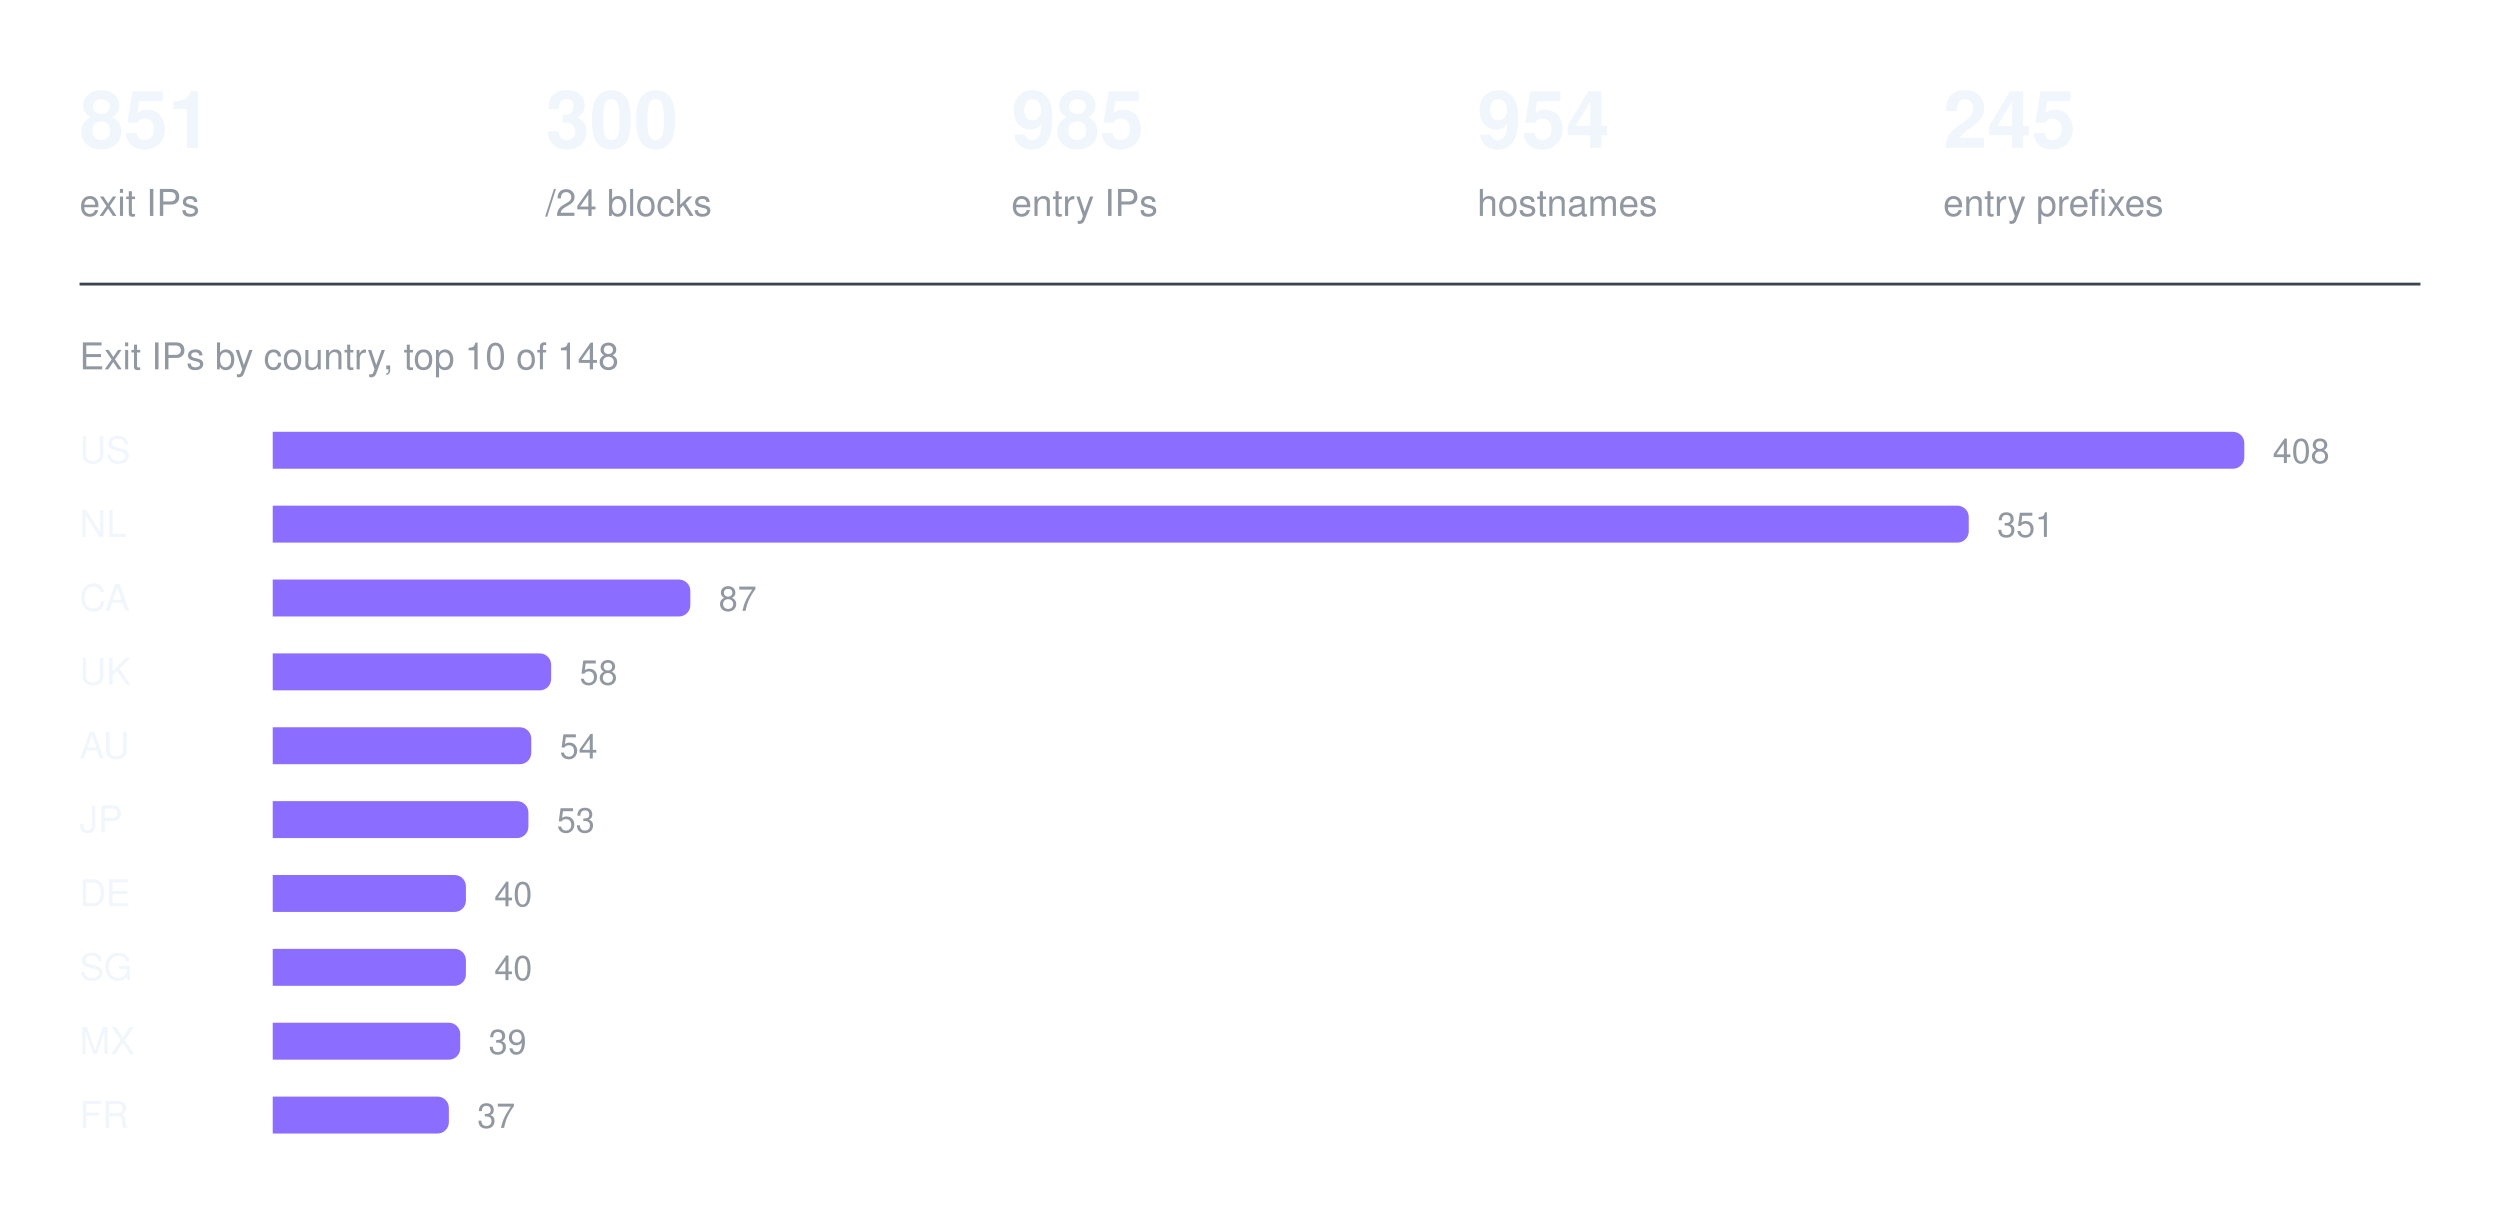
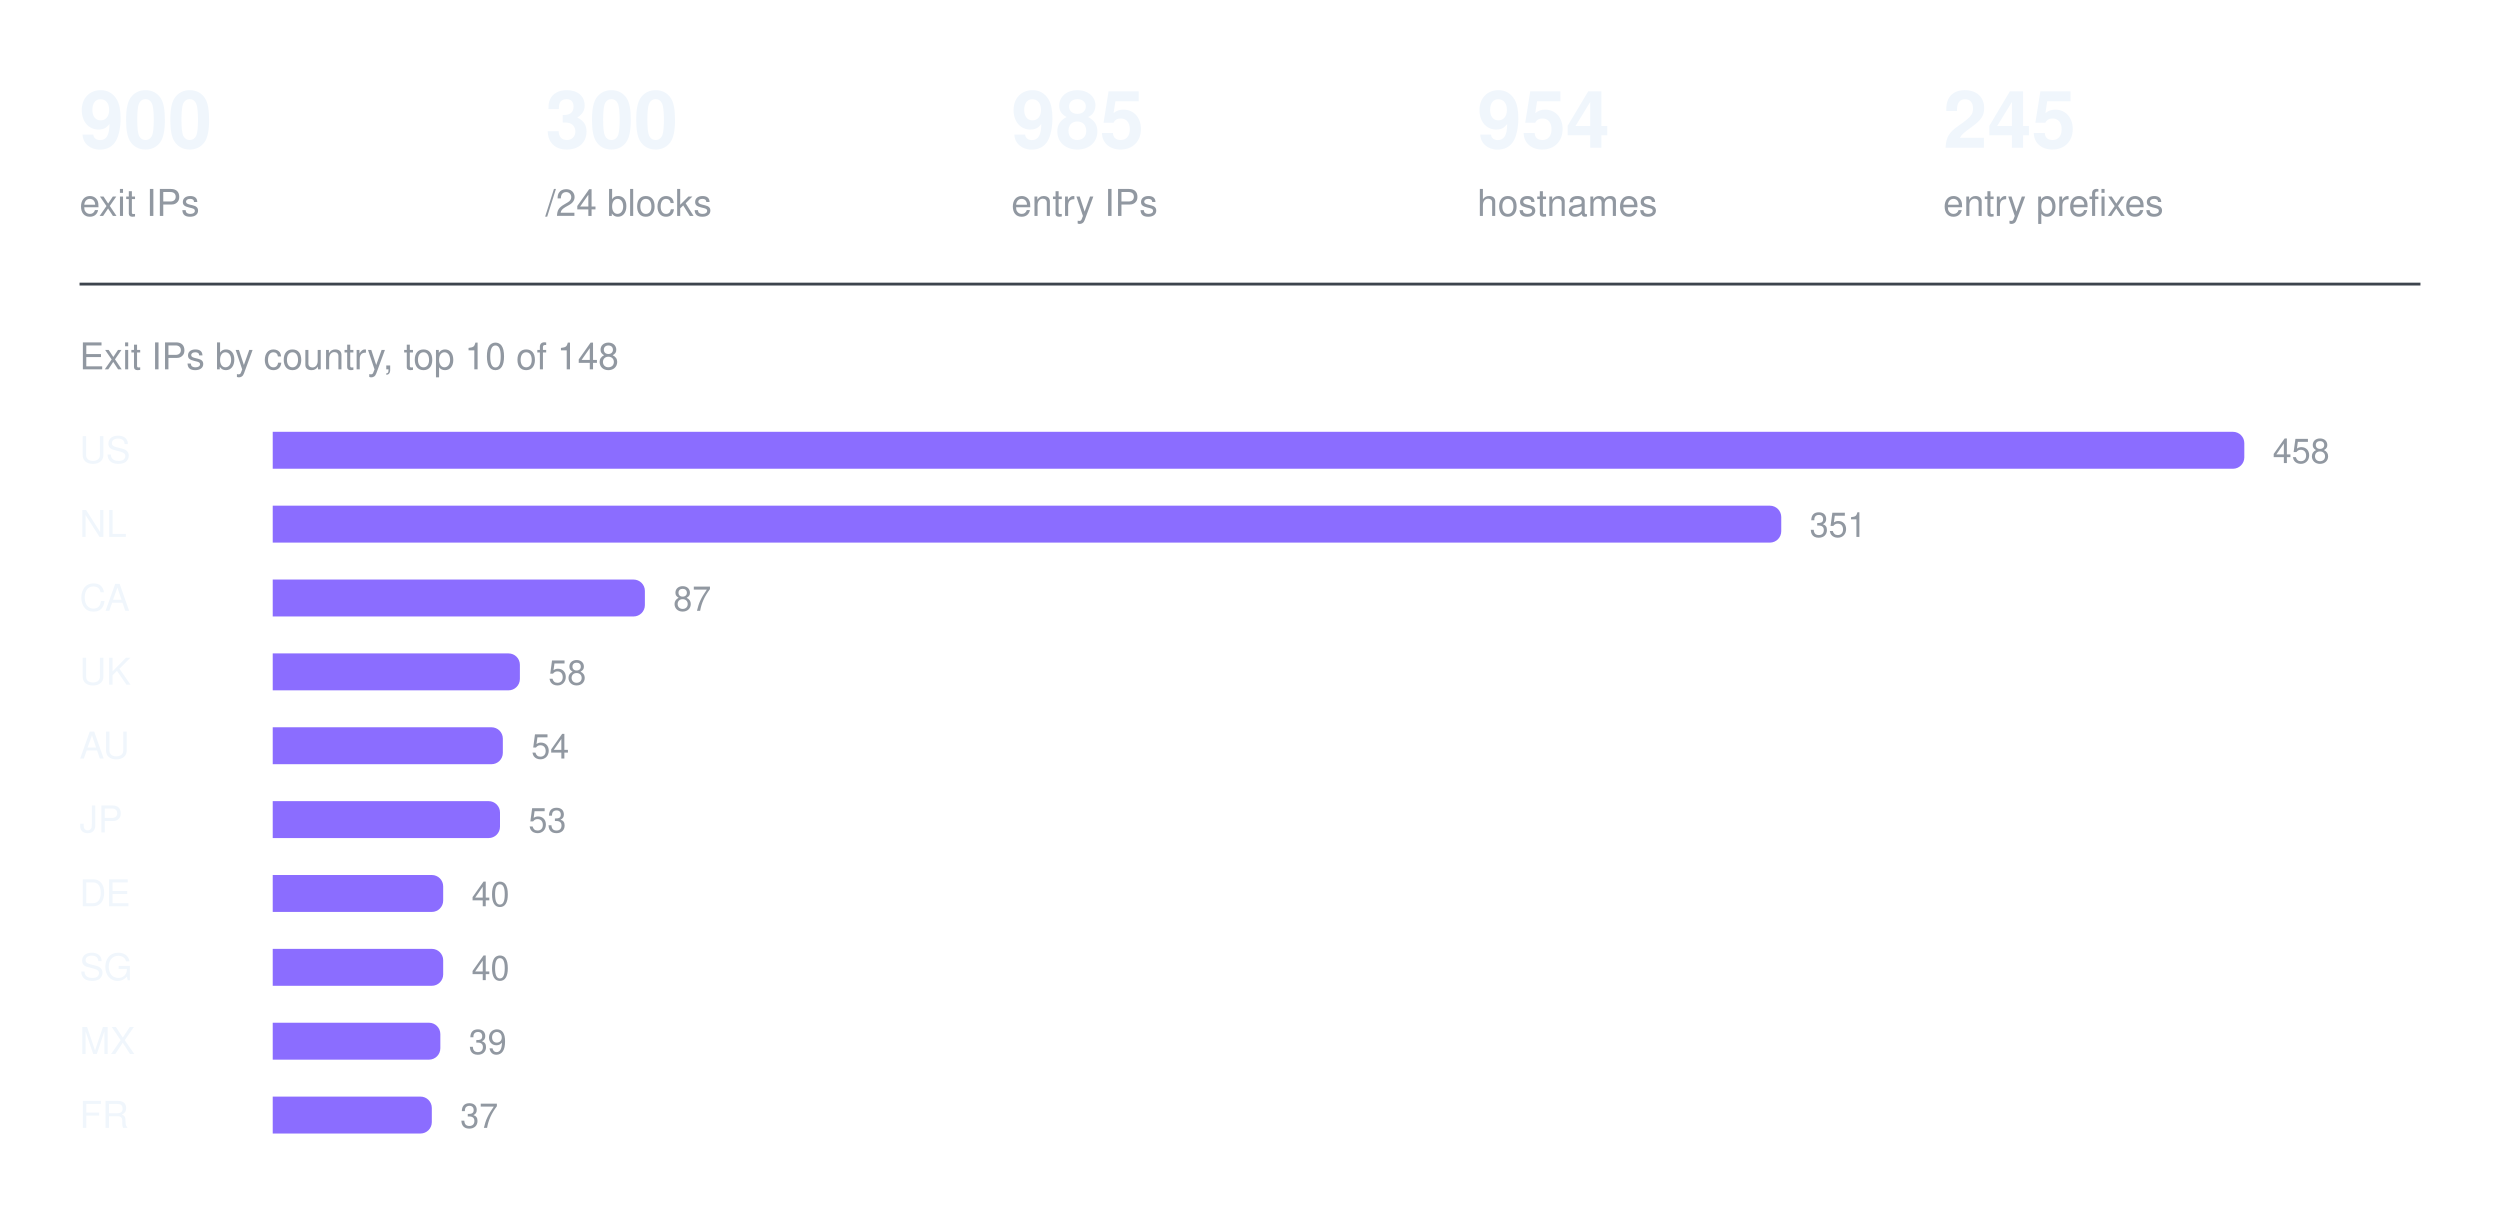
<svg xmlns="http://www.w3.org/2000/svg" width="880" height="426" viewBox="0 0 880 426" role="img" aria-label="Exit IPs by country, top 10 of 148">
-   <text x="28" y="52" fill="#f0f6fc" font-family="ui-sans-serif, -apple-system, Segoe UI, Helvetica, Arial, sans-serif" font-size="28" font-weight="600">851</text>
+   <text x="28" y="52" fill="#f0f6fc" font-family="ui-sans-serif, -apple-system, Segoe UI, Helvetica, Arial, sans-serif" font-size="28" font-weight="600">900</text>
  <text x="28" y="76" fill="#9198a1" font-family="ui-sans-serif, -apple-system, Segoe UI, Helvetica, Arial, sans-serif" font-size="13" font-weight="400">exit IPs</text>
  <text x="192" y="52" fill="#f0f6fc" font-family="ui-sans-serif, -apple-system, Segoe UI, Helvetica, Arial, sans-serif" font-size="28" font-weight="600">300</text>
  <text x="192" y="76" fill="#9198a1" font-family="ui-sans-serif, -apple-system, Segoe UI, Helvetica, Arial, sans-serif" font-size="13" font-weight="400">/24 blocks</text>
  <text x="356" y="52" fill="#f0f6fc" font-family="ui-sans-serif, -apple-system, Segoe UI, Helvetica, Arial, sans-serif" font-size="28" font-weight="600">985</text>
  <text x="356" y="76" fill="#9198a1" font-family="ui-sans-serif, -apple-system, Segoe UI, Helvetica, Arial, sans-serif" font-size="13" font-weight="400">entry IPs</text>
  <text x="520" y="52" fill="#f0f6fc" font-family="ui-sans-serif, -apple-system, Segoe UI, Helvetica, Arial, sans-serif" font-size="28" font-weight="600">954</text>
  <text x="520" y="76" fill="#9198a1" font-family="ui-sans-serif, -apple-system, Segoe UI, Helvetica, Arial, sans-serif" font-size="13" font-weight="400">hostnames</text>
  <text x="684" y="52" fill="#f0f6fc" font-family="ui-sans-serif, -apple-system, Segoe UI, Helvetica, Arial, sans-serif" font-size="28" font-weight="600">245</text>
  <text x="684" y="76" fill="#9198a1" font-family="ui-sans-serif, -apple-system, Segoe UI, Helvetica, Arial, sans-serif" font-size="13" font-weight="400">entry prefixes</text>
  <line x1="28" y1="100" x2="852" y2="100" stroke="#3d444d" stroke-width="1" />
  <text x="28" y="130" fill="#9198a1" font-family="ui-sans-serif, -apple-system, Segoe UI, Helvetica, Arial, sans-serif" font-size="13" font-weight="400">Exit IPs by country, top 10 of 148</text>
  <text x="28" y="163" fill="#f0f6fc" font-family="ui-sans-serif, -apple-system, Segoe UI, Helvetica, Arial, sans-serif" font-size="13" font-weight="500">US</text>
  <g fill="#8b6dff">
    <path d="M96 152h690a4 4 0 0 1 4 4v5a4 4 0 0 1 -4 4h-690z" />
  </g>
-   <text x="800" y="163" fill="#9198a1" font-family="ui-sans-serif, -apple-system, Segoe UI, Helvetica, Arial, sans-serif" font-size="12" font-weight="400">408</text>
+   <text x="800" y="163" fill="#9198a1" font-family="ui-sans-serif, -apple-system, Segoe UI, Helvetica, Arial, sans-serif" font-size="12" font-weight="400">458</text>
  <text x="28" y="189" fill="#f0f6fc" font-family="ui-sans-serif, -apple-system, Segoe UI, Helvetica, Arial, sans-serif" font-size="13" font-weight="500">NL</text>
  <g fill="#8b6dff">
-     <path d="M96 178h593a4 4 0 0 1 4 4v5a4 4 0 0 1 -4 4h-593z" />
+     <path d="M96 178h527a4 4 0 0 1 4 4v5a4 4 0 0 1 -4 4h-527z" />
  </g>
-   <text x="703" y="189" fill="#9198a1" font-family="ui-sans-serif, -apple-system, Segoe UI, Helvetica, Arial, sans-serif" font-size="12" font-weight="400">351</text>
+   <text x="637" y="189" fill="#9198a1" font-family="ui-sans-serif, -apple-system, Segoe UI, Helvetica, Arial, sans-serif" font-size="12" font-weight="400">351</text>
  <text x="28" y="215" fill="#f0f6fc" font-family="ui-sans-serif, -apple-system, Segoe UI, Helvetica, Arial, sans-serif" font-size="13" font-weight="500">CA</text>
  <g fill="#8b6dff">
-     <path d="M96 204h143a4 4 0 0 1 4 4v5a4 4 0 0 1 -4 4h-143z" />
+     <path d="M96 204h127a4 4 0 0 1 4 4v5a4 4 0 0 1 -4 4h-127z" />
  </g>
-   <text x="253" y="215" fill="#9198a1" font-family="ui-sans-serif, -apple-system, Segoe UI, Helvetica, Arial, sans-serif" font-size="12" font-weight="400">87</text>
+   <text x="237" y="215" fill="#9198a1" font-family="ui-sans-serif, -apple-system, Segoe UI, Helvetica, Arial, sans-serif" font-size="12" font-weight="400">87</text>
  <text x="28" y="241" fill="#f0f6fc" font-family="ui-sans-serif, -apple-system, Segoe UI, Helvetica, Arial, sans-serif" font-size="13" font-weight="500">UK</text>
  <g fill="#8b6dff">
-     <path d="M96 230h94a4 4 0 0 1 4 4v5a4 4 0 0 1 -4 4h-94z" />
+     <path d="M96 230h83a4 4 0 0 1 4 4v5a4 4 0 0 1 -4 4h-83z" />
  </g>
-   <text x="204" y="241" fill="#9198a1" font-family="ui-sans-serif, -apple-system, Segoe UI, Helvetica, Arial, sans-serif" font-size="12" font-weight="400">58</text>
+   <text x="193" y="241" fill="#9198a1" font-family="ui-sans-serif, -apple-system, Segoe UI, Helvetica, Arial, sans-serif" font-size="12" font-weight="400">58</text>
  <text x="28" y="267" fill="#f0f6fc" font-family="ui-sans-serif, -apple-system, Segoe UI, Helvetica, Arial, sans-serif" font-size="13" font-weight="500">AU</text>
  <g fill="#8b6dff">
-     <path d="M96 256h87a4 4 0 0 1 4 4v5a4 4 0 0 1 -4 4h-87z" />
+     <path d="M96 256h77a4 4 0 0 1 4 4v5a4 4 0 0 1 -4 4h-77z" />
  </g>
-   <text x="197" y="267" fill="#9198a1" font-family="ui-sans-serif, -apple-system, Segoe UI, Helvetica, Arial, sans-serif" font-size="12" font-weight="400">54</text>
+   <text x="187" y="267" fill="#9198a1" font-family="ui-sans-serif, -apple-system, Segoe UI, Helvetica, Arial, sans-serif" font-size="12" font-weight="400">54</text>
  <text x="28" y="293" fill="#f0f6fc" font-family="ui-sans-serif, -apple-system, Segoe UI, Helvetica, Arial, sans-serif" font-size="13" font-weight="500">JP</text>
  <g fill="#8b6dff">
-     <path d="M96 282h86a4 4 0 0 1 4 4v5a4 4 0 0 1 -4 4h-86z" />
+     <path d="M96 282h76a4 4 0 0 1 4 4v5a4 4 0 0 1 -4 4h-76z" />
  </g>
-   <text x="196" y="293" fill="#9198a1" font-family="ui-sans-serif, -apple-system, Segoe UI, Helvetica, Arial, sans-serif" font-size="12" font-weight="400">53</text>
+   <text x="186" y="293" fill="#9198a1" font-family="ui-sans-serif, -apple-system, Segoe UI, Helvetica, Arial, sans-serif" font-size="12" font-weight="400">53</text>
  <text x="28" y="319" fill="#f0f6fc" font-family="ui-sans-serif, -apple-system, Segoe UI, Helvetica, Arial, sans-serif" font-size="13" font-weight="500">DE</text>
  <g fill="#8b6dff">
-     <path d="M96 308h64a4 4 0 0 1 4 4v5a4 4 0 0 1 -4 4h-64z" />
+     <path d="M96 308h56a4 4 0 0 1 4 4v5a4 4 0 0 1 -4 4h-56z" />
  </g>
-   <text x="174" y="319" fill="#9198a1" font-family="ui-sans-serif, -apple-system, Segoe UI, Helvetica, Arial, sans-serif" font-size="12" font-weight="400">40</text>
+   <text x="166" y="319" fill="#9198a1" font-family="ui-sans-serif, -apple-system, Segoe UI, Helvetica, Arial, sans-serif" font-size="12" font-weight="400">40</text>
  <text x="28" y="345" fill="#f0f6fc" font-family="ui-sans-serif, -apple-system, Segoe UI, Helvetica, Arial, sans-serif" font-size="13" font-weight="500">SG</text>
  <g fill="#8b6dff">
-     <path d="M96 334h64a4 4 0 0 1 4 4v5a4 4 0 0 1 -4 4h-64z" />
+     <path d="M96 334h56a4 4 0 0 1 4 4v5a4 4 0 0 1 -4 4h-56z" />
  </g>
-   <text x="174" y="345" fill="#9198a1" font-family="ui-sans-serif, -apple-system, Segoe UI, Helvetica, Arial, sans-serif" font-size="12" font-weight="400">40</text>
+   <text x="166" y="345" fill="#9198a1" font-family="ui-sans-serif, -apple-system, Segoe UI, Helvetica, Arial, sans-serif" font-size="12" font-weight="400">40</text>
  <text x="28" y="371" fill="#f0f6fc" font-family="ui-sans-serif, -apple-system, Segoe UI, Helvetica, Arial, sans-serif" font-size="13" font-weight="500">MX</text>
  <g fill="#8b6dff">
-     <path d="M96 360h62a4 4 0 0 1 4 4v5a4 4 0 0 1 -4 4h-62z" />
+     <path d="M96 360h55a4 4 0 0 1 4 4v5a4 4 0 0 1 -4 4h-55z" />
  </g>
-   <text x="172" y="371" fill="#9198a1" font-family="ui-sans-serif, -apple-system, Segoe UI, Helvetica, Arial, sans-serif" font-size="12" font-weight="400">39</text>
+   <text x="165" y="371" fill="#9198a1" font-family="ui-sans-serif, -apple-system, Segoe UI, Helvetica, Arial, sans-serif" font-size="12" font-weight="400">39</text>
  <text x="28" y="397" fill="#f0f6fc" font-family="ui-sans-serif, -apple-system, Segoe UI, Helvetica, Arial, sans-serif" font-size="13" font-weight="500">FR</text>
  <g fill="#8b6dff">
-     <path d="M96 386h58a4 4 0 0 1 4 4v5a4 4 0 0 1 -4 4h-58z" />
+     <path d="M96 386h52a4 4 0 0 1 4 4v5a4 4 0 0 1 -4 4h-52z" />
  </g>
-   <text x="168" y="397" fill="#9198a1" font-family="ui-sans-serif, -apple-system, Segoe UI, Helvetica, Arial, sans-serif" font-size="12" font-weight="400">37</text>
+   <text x="162" y="397" fill="#9198a1" font-family="ui-sans-serif, -apple-system, Segoe UI, Helvetica, Arial, sans-serif" font-size="12" font-weight="400">37</text>
</svg>
